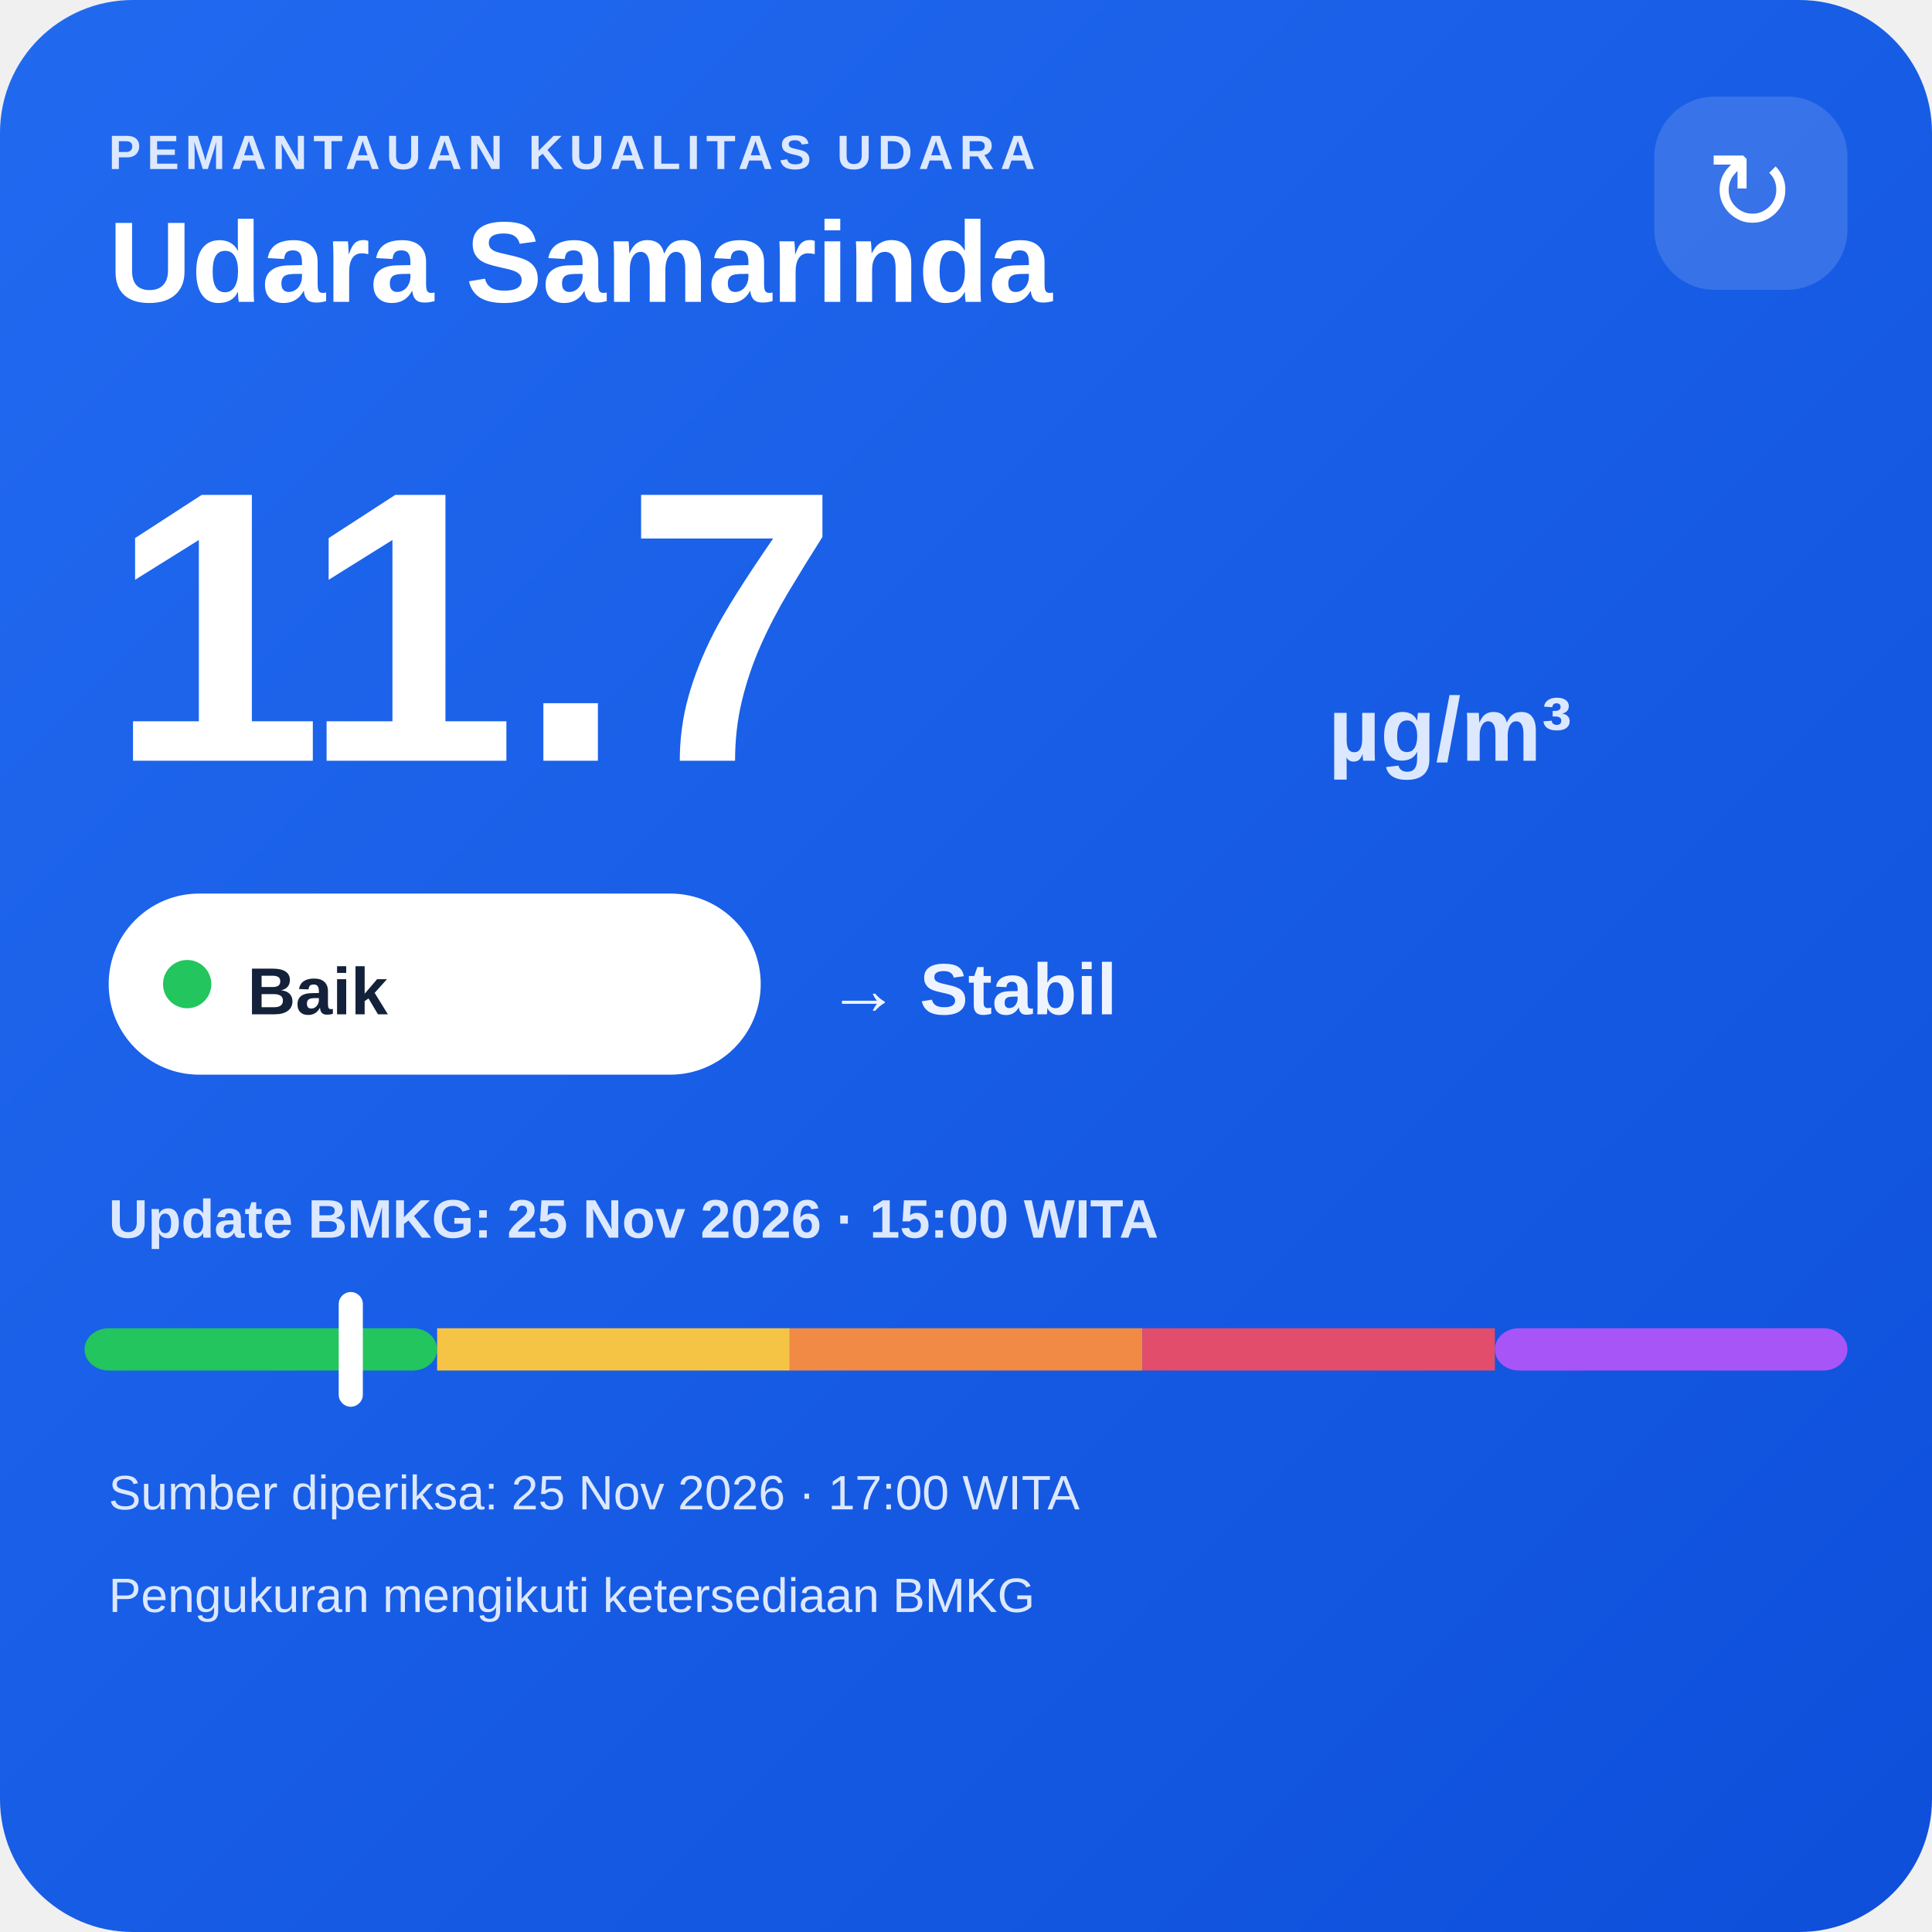
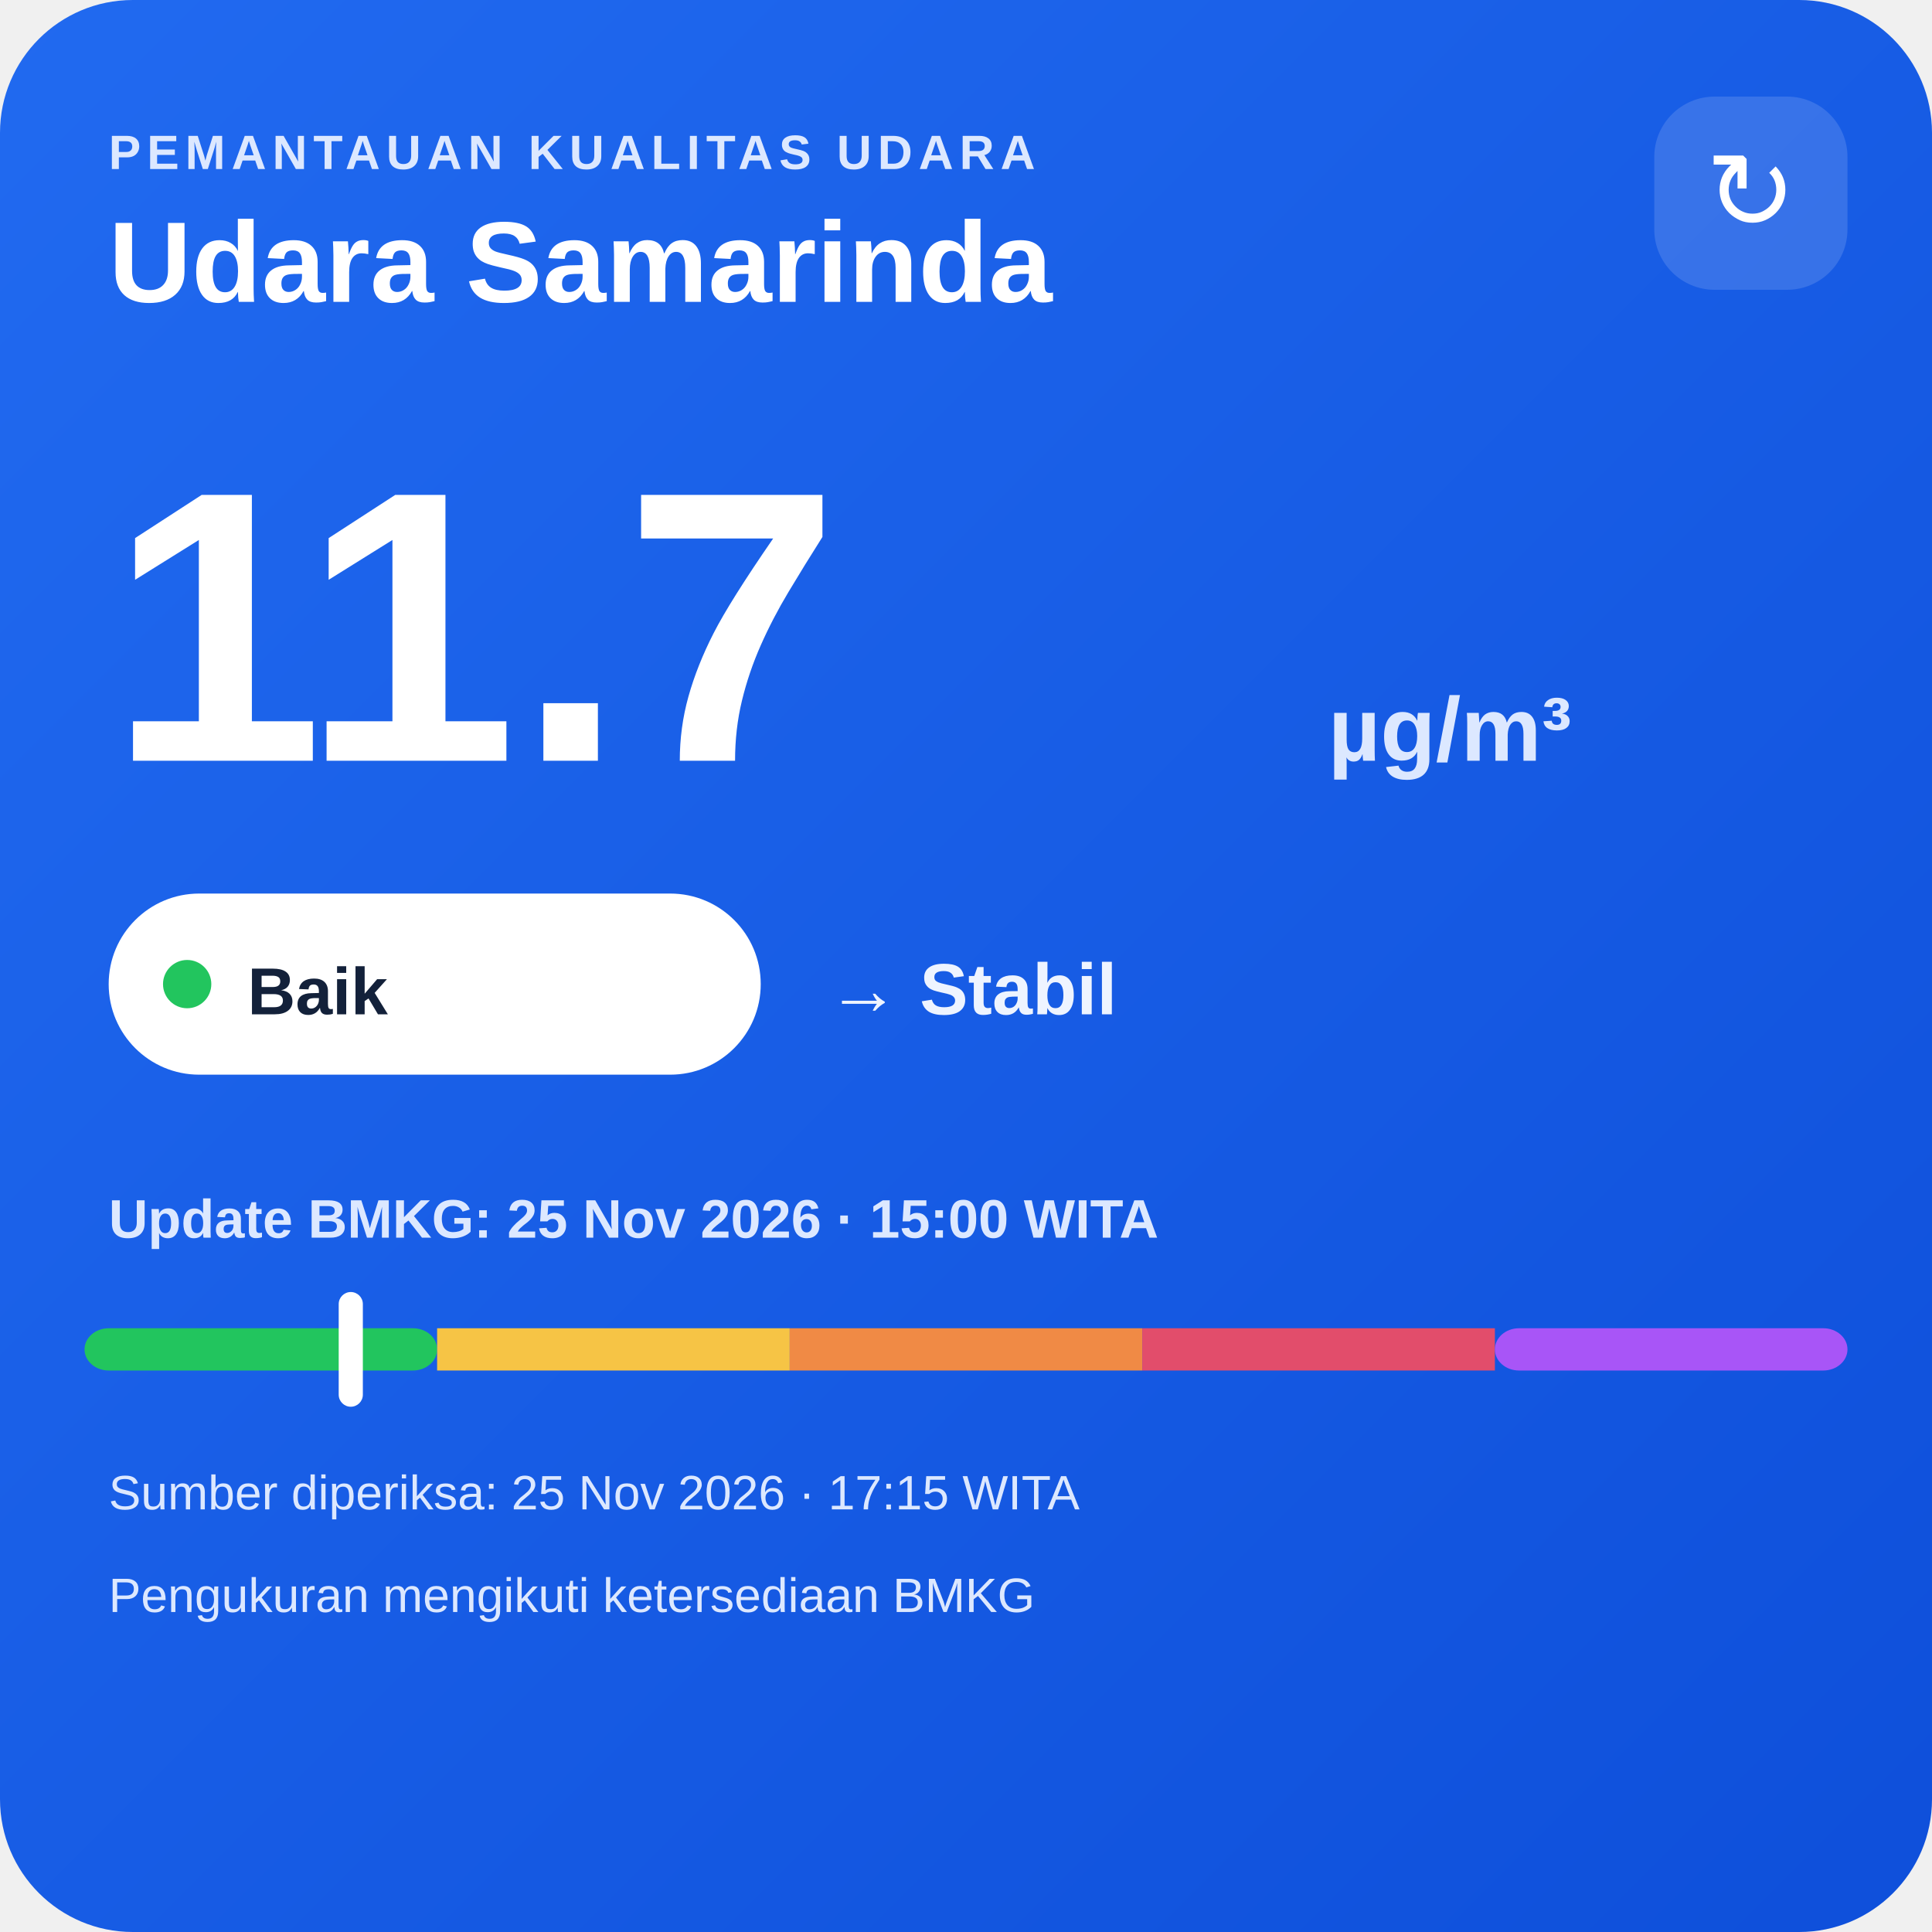
<svg xmlns="http://www.w3.org/2000/svg" width="320" height="320" viewBox="0 0 320 320">
  <defs>
    <linearGradient id="bg" x1="0" y1="0" x2="1" y2="1">
      <stop offset="0" stop-color="#216af0" />
      <stop offset="1" stop-color="#0e4fda" />
    </linearGradient>
  </defs>
  <rect width="320" height="320" rx="22" fill="url(#bg)" />
  <text x="18" y="28" fill="#dce8ff" font-family="Arial,sans-serif" font-size="8" font-weight="700" letter-spacing="1">PEMANTAUAN KUALITAS UDARA</text>
  <text x="18" y="50" fill="#ffffff" font-family="Arial,sans-serif" font-size="19" font-weight="700">Udara Samarinda</text>
  <rect x="274" y="16" width="32" height="32" rx="10" fill="#ffffff" fill-opacity=".14" />
  <text x="290" y="38" text-anchor="middle" fill="#ffffff" font-family="Arial,sans-serif" font-size="18">↻</text>
  <text x="18" y="126" fill="#ffffff" font-family="Arial,sans-serif" font-size="64" font-weight="800">11.7</text>
  <text x="220" y="126" fill="#dce8ff" font-family="Arial,sans-serif" font-size="15" font-weight="700">µg/m³</text>
  <rect x="18" y="148" width="108" height="30" rx="15" fill="#ffffff" />
  <circle cx="31" cy="163" r="4" fill="#22c55e" />
  <text x="41" y="168" fill="#13213a" font-family="Arial,sans-serif" font-size="11" font-weight="700">Baik</text>
  <text x="137" y="168" fill="#eef4ff" font-family="Arial,sans-serif" font-size="12" font-weight="700">→ Stabil</text>
  <text x="18" y="205" fill="#dce8ff" font-family="Arial,sans-serif" font-size="9" font-weight="700">Update BMKG: 25 Nov 2026 · 15:00 WITA</text>
  <rect x="14" y="220" width="58.4" height="7" rx="4" fill="#22c55e" />
  <rect x="72.4" y="220" width="58.4" height="7" fill="#f6c445" />
  <rect x="130.8" y="220" width="58.4" height="7" fill="#f08a45" />
  <rect x="189.2" y="220" width="58.4" height="7" fill="#e24d6b" />
  <rect x="247.6" y="220" width="58.4" height="7" rx="4" fill="#a855f7" />
  <rect x="56.1" y="214" width="4" height="19" rx="2" fill="#ffffff" />
-   <text x="18" y="250" fill="#dce8ff" font-family="Arial,sans-serif" font-size="8">Sumber diperiksa: 25 Nov 2026 · 17:00 WITA</text>
+   <text x="18" y="250" fill="#dce8ff" font-family="Arial,sans-serif" font-size="8">Sumber diperiksa: 25 Nov 2026 · 17:15 WITA</text>
  <text x="18" y="267" fill="#dce8ff" font-family="Arial,sans-serif" font-size="8">Pengukuran mengikuti ketersediaan BMKG</text>
</svg>
